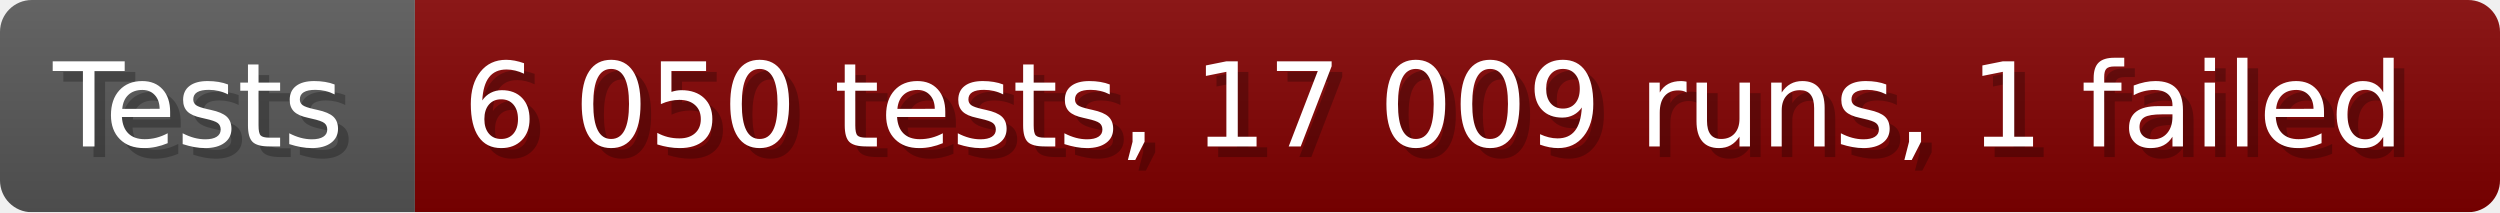
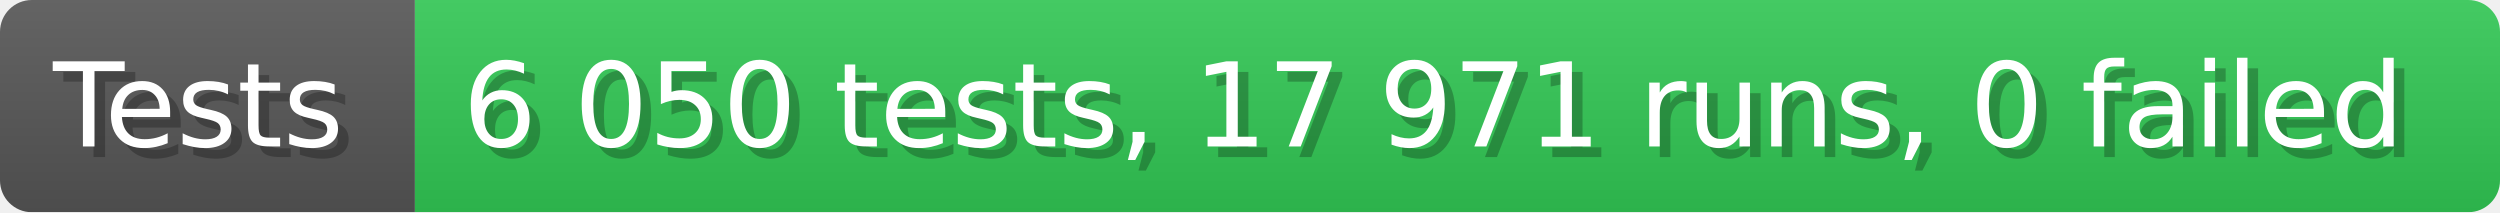
- <svg xmlns="http://www.w3.org/2000/svg" width="235.6" height="20" viewBox="0 0 2356 200" role="img" aria-label="Tests: 6 050 tests, 17 009 runs, 1 failed">
+ <svg xmlns="http://www.w3.org/2000/svg" width="235.6" height="20" viewBox="0 0 2356 200" role="img" aria-label="Tests: 6 050 tests, 17 971 runs, 0 failed">
  <linearGradient id="a" x2="0" y2="100%">
    <stop offset="0" stop-opacity=".1" stop-color="#EEE" />
    <stop offset="1" stop-opacity=".1" />
  </linearGradient>
  <mask id="m">
    <rect width="2356" height="200" rx="30" fill="#FFF" />
  </mask>
  <g mask="url(#m)">
    <rect width="391" height="200" fill="#555" />
-     <rect width="1965" height="200" fill="#800000" x="391" />
+     <rect width="1965" height="200" fill="#31c653" x="391" />
    <rect width="2356" height="200" fill="url(#a)" />
  </g>
  <g aria-hidden="true" fill="#fff" text-anchor="start" font-family="Verdana,DejaVu Sans,sans-serif" font-size="110">
    <text x="60" y="148" textLength="291" fill="#000" opacity="0.25">Tests</text>
    <text x="50" y="138" textLength="291">Tests</text>
-     <text x="446" y="148" textLength="1865" fill="#000" opacity="0.25">6 050 tests, 17 009 runs, 1 failed</text>
-     <text x="436" y="138" textLength="1865">6 050 tests, 17 009 runs, 1 failed</text>
+     <text x="446" y="148" textLength="1865" fill="#000" opacity="0.25">6 050 tests, 17 971 runs, 0 failed</text>
+     <text x="436" y="138" textLength="1865">6 050 tests, 17 971 runs, 0 failed</text>
  </g>
</svg>
